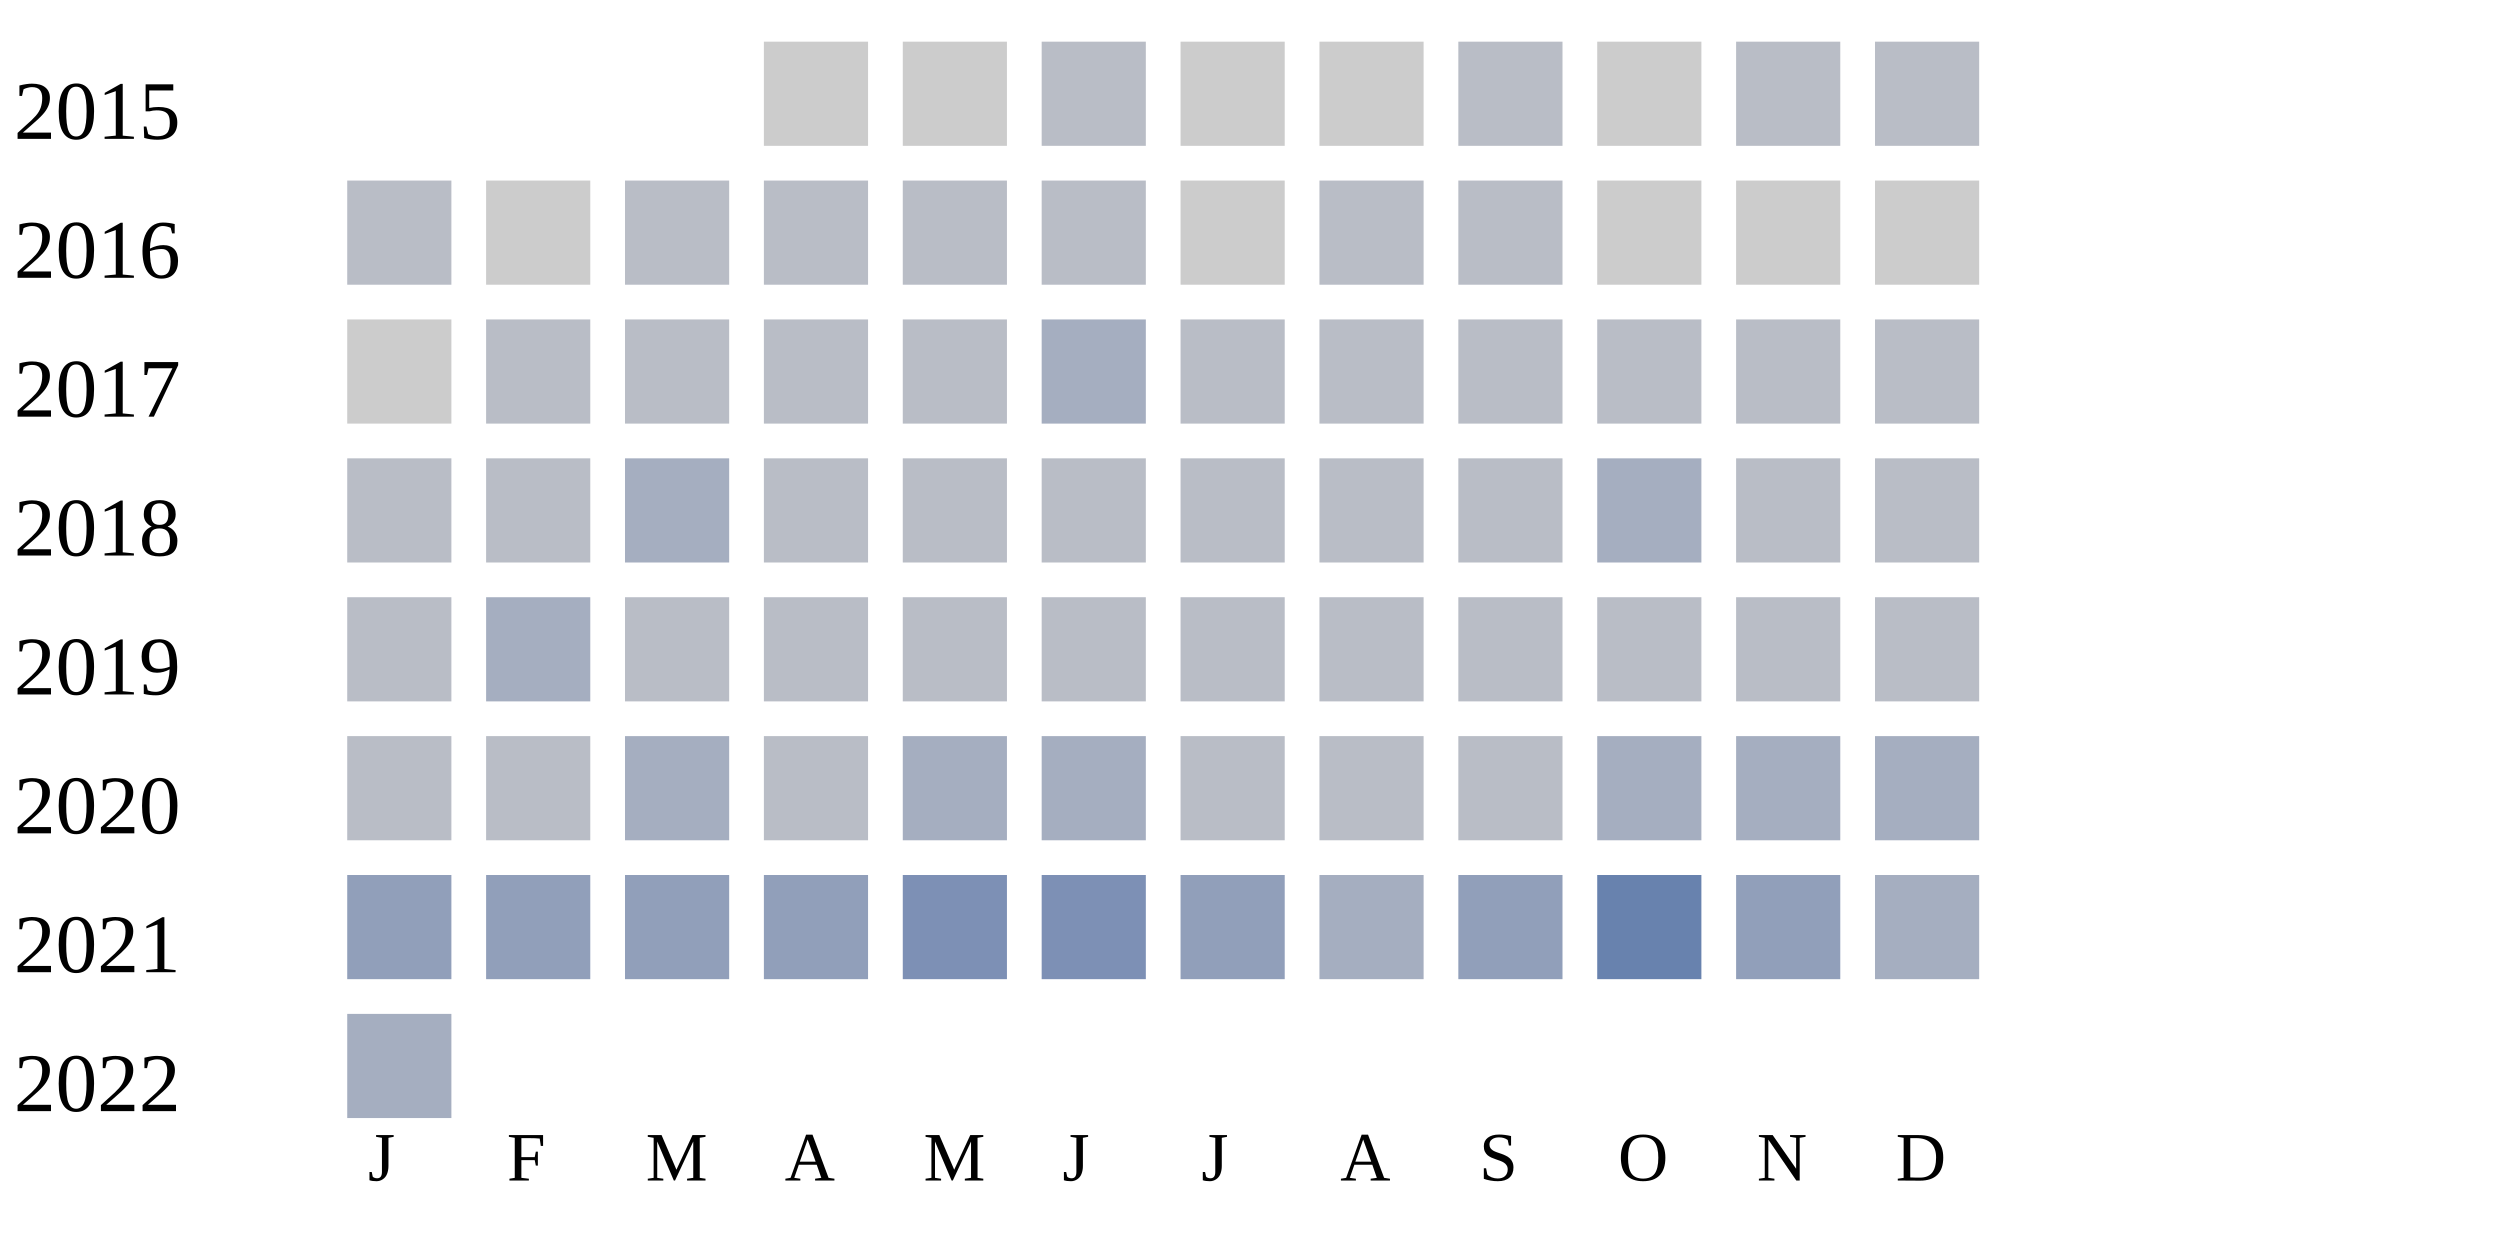
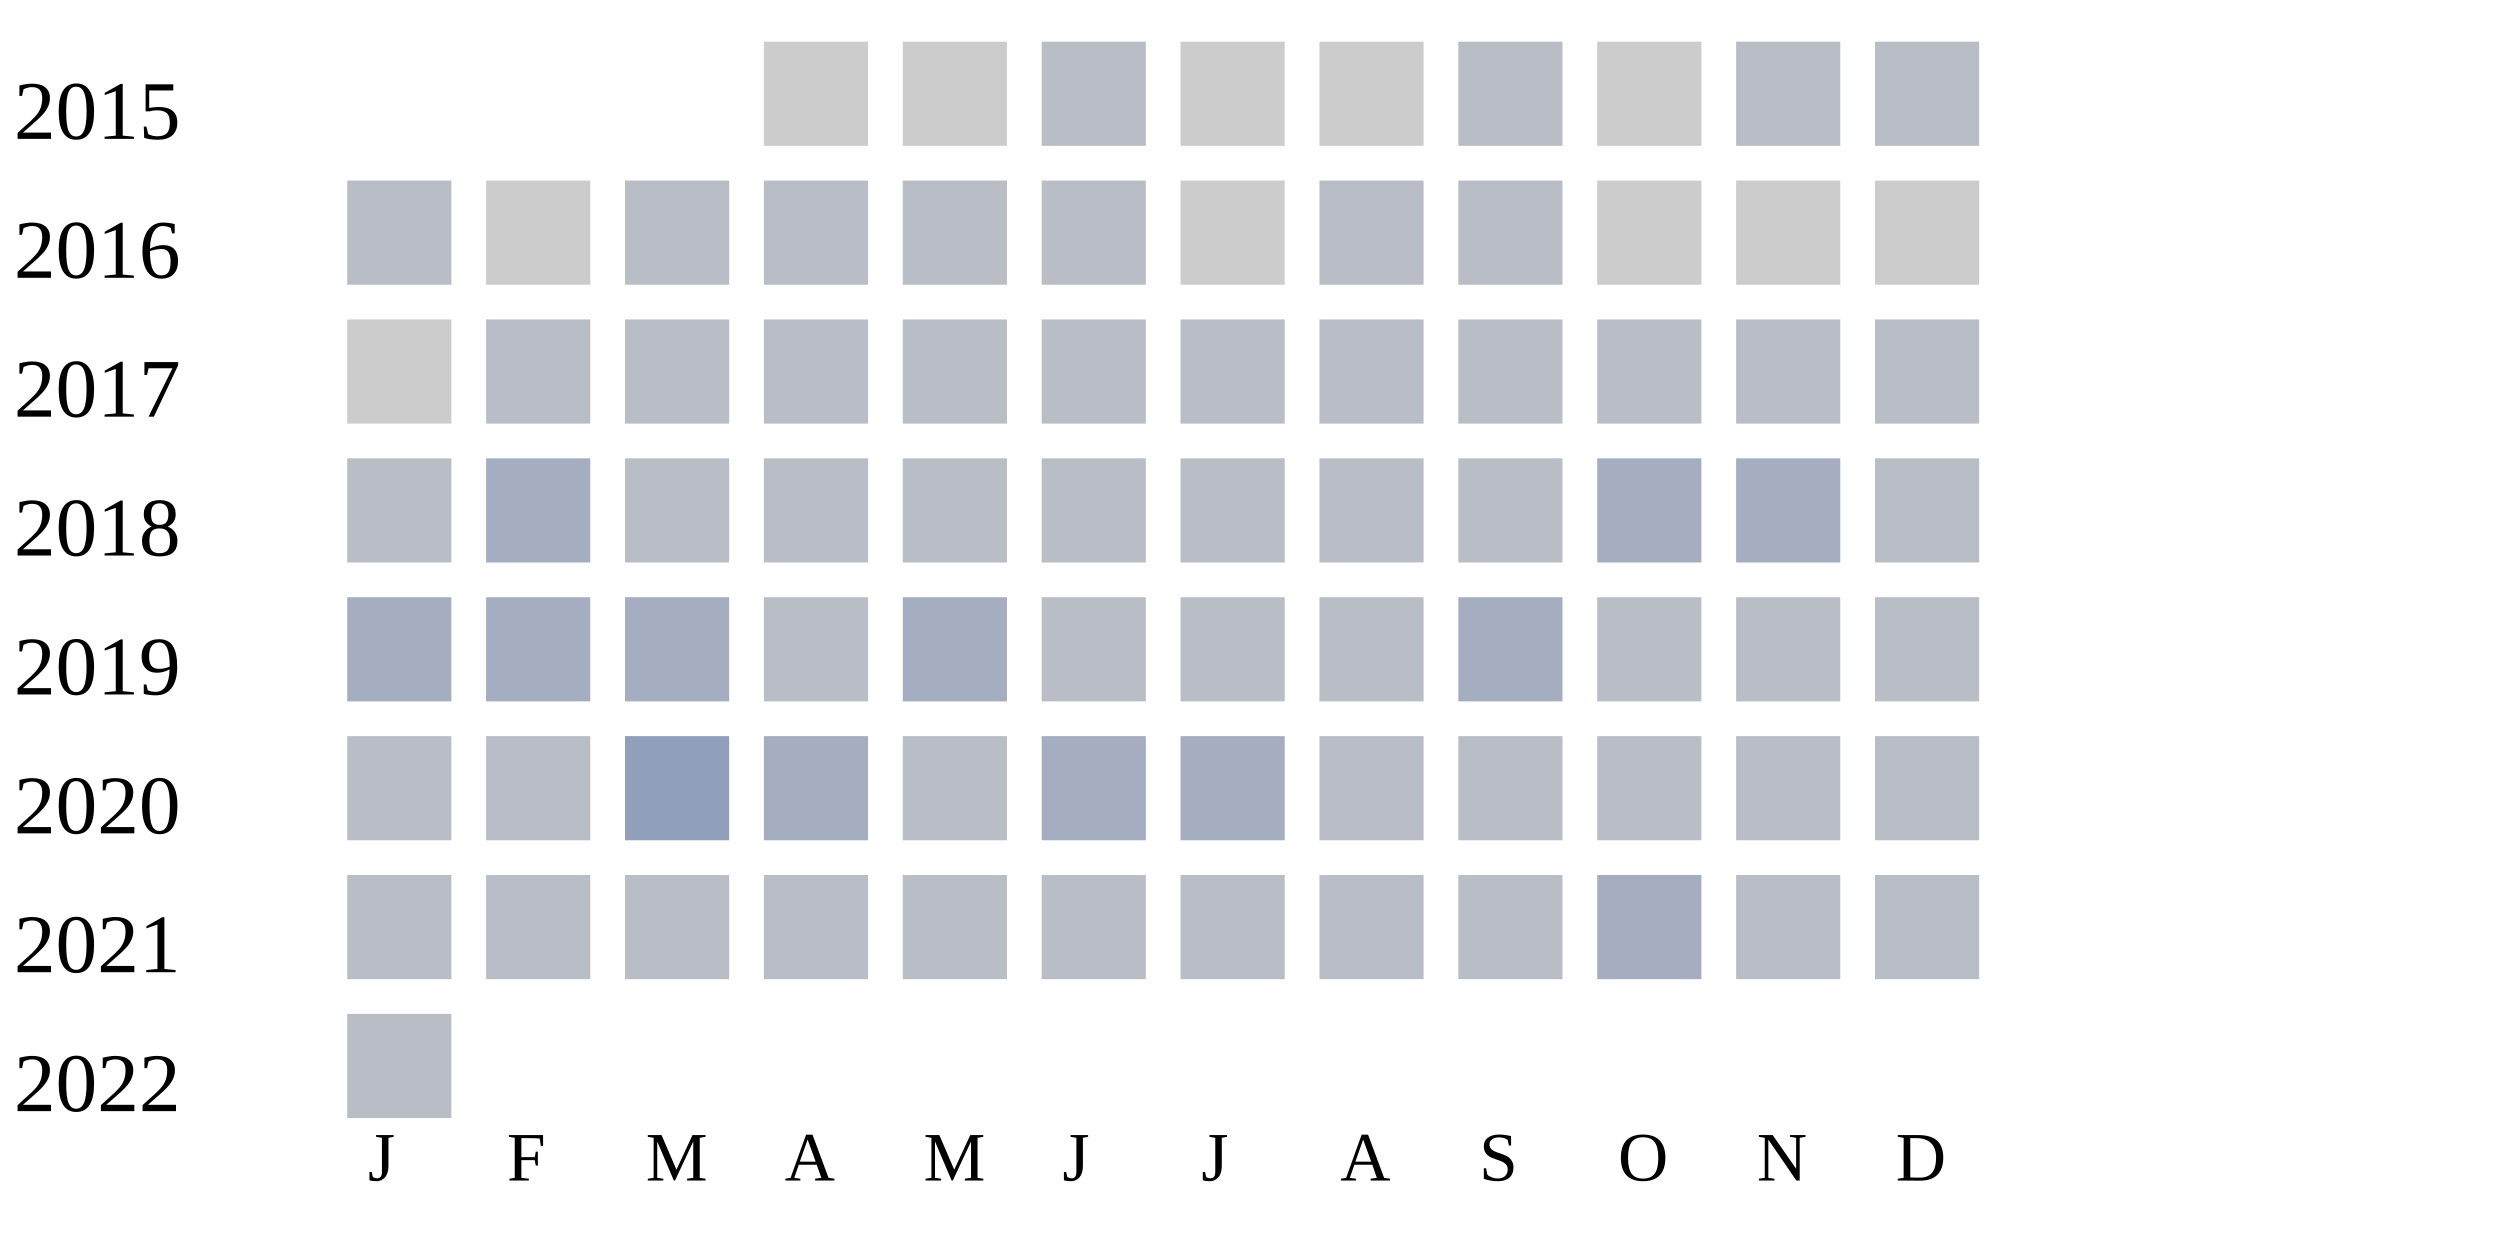
<svg xmlns="http://www.w3.org/2000/svg" width="360" height="180">
  <g transform="translate(0 0)">
    <text x="2" y="20">2015</text>
    <rect x="110" y="6" width="15" height="15" fill="#cccccc" />
    <rect x="130" y="6" width="15" height="15" fill="#cccccc" />
    <rect x="150" y="6" width="15" height="15" fill="#b9bdc6" />
    <rect x="170" y="6" width="15" height="15" fill="#cccccc" />
    <rect x="190" y="6" width="15" height="15" fill="#cccccc" />
    <rect x="210" y="6" width="15" height="15" fill="#b9bdc6" />
    <rect x="230" y="6" width="15" height="15" fill="#cccccc" />
    <rect x="250" y="6" width="15" height="15" fill="#b9bdc6" />
    <rect x="270" y="6" width="15" height="15" fill="#b9bdc6" />
  </g>
  <g transform="translate(0 20)">
    <text x="2" y="20">2016</text>
    <rect x="50" y="6" width="15" height="15" fill="#b9bdc6" />
    <rect x="70" y="6" width="15" height="15" fill="#cccccc" />
    <rect x="90" y="6" width="15" height="15" fill="#b9bdc6" />
    <rect x="110" y="6" width="15" height="15" fill="#b9bdc6" />
    <rect x="130" y="6" width="15" height="15" fill="#b9bdc6" />
    <rect x="150" y="6" width="15" height="15" fill="#b9bdc6" />
    <rect x="170" y="6" width="15" height="15" fill="#cccccc" />
    <rect x="190" y="6" width="15" height="15" fill="#b9bdc6" />
    <rect x="210" y="6" width="15" height="15" fill="#b9bdc6" />
    <rect x="230" y="6" width="15" height="15" fill="#cccccc" />
    <rect x="250" y="6" width="15" height="15" fill="#cccccc" />
    <rect x="270" y="6" width="15" height="15" fill="#cccccc" />
  </g>
  <g transform="translate(0 40)">
    <text x="2" y="20">2017</text>
    <rect x="50" y="6" width="15" height="15" fill="#cccccc" />
    <rect x="70" y="6" width="15" height="15" fill="#b9bdc6" />
    <rect x="90" y="6" width="15" height="15" fill="#b9bdc6" />
    <rect x="110" y="6" width="15" height="15" fill="#b9bdc6" />
    <rect x="130" y="6" width="15" height="15" fill="#b9bdc6" />
-     <rect x="150" y="6" width="15" height="15" fill="#a5aec0" />
+     <rect x="150" y="6" width="15" height="15" fill="#b9bdc6" />
    <rect x="170" y="6" width="15" height="15" fill="#b9bdc6" />
    <rect x="190" y="6" width="15" height="15" fill="#b9bdc6" />
    <rect x="210" y="6" width="15" height="15" fill="#b9bdc6" />
    <rect x="230" y="6" width="15" height="15" fill="#b9bdc6" />
    <rect x="250" y="6" width="15" height="15" fill="#b9bdc6" />
    <rect x="270" y="6" width="15" height="15" fill="#b9bdc6" />
  </g>
  <g transform="translate(0 60)">
    <text x="2" y="20">2018</text>
    <rect x="50" y="6" width="15" height="15" fill="#b9bdc6" />
+     <rect x="70" y="6" width="15" height="15" fill="#a5aec0" />
+     <rect x="90" y="6" width="15" height="15" fill="#b9bdc6" />
+     <rect x="110" y="6" width="15" height="15" fill="#b9bdc6" />
+     <rect x="130" y="6" width="15" height="15" fill="#b9bdc6" />
+     <rect x="150" y="6" width="15" height="15" fill="#b9bdc6" />
+     <rect x="170" y="6" width="15" height="15" fill="#b9bdc6" />
+     <rect x="190" y="6" width="15" height="15" fill="#b9bdc6" />
+     <rect x="210" y="6" width="15" height="15" fill="#b9bdc6" />
+     <rect x="230" y="6" width="15" height="15" fill="#a5aec0" />
+     <rect x="250" y="6" width="15" height="15" fill="#a5aec0" />
+     <rect x="270" y="6" width="15" height="15" fill="#b9bdc6" />
+   </g>
+   <g transform="translate(0 80)">
+     <text x="2" y="20">2019</text>
+     <rect x="50" y="6" width="15" height="15" fill="#a5aec0" />
+     <rect x="70" y="6" width="15" height="15" fill="#a5aec0" />
+     <rect x="90" y="6" width="15" height="15" fill="#a5aec0" />
+     <rect x="110" y="6" width="15" height="15" fill="#b9bdc6" />
+     <rect x="130" y="6" width="15" height="15" fill="#a5aec0" />
+     <rect x="150" y="6" width="15" height="15" fill="#b9bdc6" />
+     <rect x="170" y="6" width="15" height="15" fill="#b9bdc6" />
+     <rect x="190" y="6" width="15" height="15" fill="#b9bdc6" />
+     <rect x="210" y="6" width="15" height="15" fill="#a5aec0" />
+     <rect x="230" y="6" width="15" height="15" fill="#b9bdc6" />
+     <rect x="250" y="6" width="15" height="15" fill="#b9bdc6" />
+     <rect x="270" y="6" width="15" height="15" fill="#b9bdc6" />
+   </g>
+   <g transform="translate(0 100)">
+     <text x="2" y="20">2020</text>
+     <rect x="50" y="6" width="15" height="15" fill="#b9bdc6" />
    <rect x="70" y="6" width="15" height="15" fill="#b9bdc6" />
-     <rect x="90" y="6" width="15" height="15" fill="#a5aec0" />
+     <rect x="90" y="6" width="15" height="15" fill="#919fba" />
+     <rect x="110" y="6" width="15" height="15" fill="#a5aec0" />
+     <rect x="130" y="6" width="15" height="15" fill="#b9bdc6" />
+     <rect x="150" y="6" width="15" height="15" fill="#a5aec0" />
+     <rect x="170" y="6" width="15" height="15" fill="#a5aec0" />
+     <rect x="190" y="6" width="15" height="15" fill="#b9bdc6" />
+     <rect x="210" y="6" width="15" height="15" fill="#b9bdc6" />
+     <rect x="230" y="6" width="15" height="15" fill="#b9bdc6" />
+     <rect x="250" y="6" width="15" height="15" fill="#b9bdc6" />
+     <rect x="270" y="6" width="15" height="15" fill="#b9bdc6" />
+   </g>
+   <g transform="translate(0 120)">
+     <text x="2" y="20">2021</text>
+     <rect x="50" y="6" width="15" height="15" fill="#b9bdc6" />
+     <rect x="70" y="6" width="15" height="15" fill="#b9bdc6" />
+     <rect x="90" y="6" width="15" height="15" fill="#b9bdc6" />
    <rect x="110" y="6" width="15" height="15" fill="#b9bdc6" />
    <rect x="130" y="6" width="15" height="15" fill="#b9bdc6" />
    <rect x="150" y="6" width="15" height="15" fill="#b9bdc6" />
    <rect x="170" y="6" width="15" height="15" fill="#b9bdc6" />
    <rect x="190" y="6" width="15" height="15" fill="#b9bdc6" />
    <rect x="210" y="6" width="15" height="15" fill="#b9bdc6" />
    <rect x="230" y="6" width="15" height="15" fill="#a5aec0" />
    <rect x="250" y="6" width="15" height="15" fill="#b9bdc6" />
    <rect x="270" y="6" width="15" height="15" fill="#b9bdc6" />
  </g>
-   <g transform="translate(0 80)">
-     <text x="2" y="20">2019</text>
-     <rect x="50" y="6" width="15" height="15" fill="#b9bdc6" />
-     <rect x="70" y="6" width="15" height="15" fill="#a5aec0" />
-     <rect x="90" y="6" width="15" height="15" fill="#b9bdc6" />
-     <rect x="110" y="6" width="15" height="15" fill="#b9bdc6" />
-     <rect x="130" y="6" width="15" height="15" fill="#b9bdc6" />
-     <rect x="150" y="6" width="15" height="15" fill="#b9bdc6" />
-     <rect x="170" y="6" width="15" height="15" fill="#b9bdc6" />
-     <rect x="190" y="6" width="15" height="15" fill="#b9bdc6" />
-     <rect x="210" y="6" width="15" height="15" fill="#b9bdc6" />
-     <rect x="230" y="6" width="15" height="15" fill="#b9bdc6" />
-     <rect x="250" y="6" width="15" height="15" fill="#b9bdc6" />
-     <rect x="270" y="6" width="15" height="15" fill="#b9bdc6" />
-   </g>
-   <g transform="translate(0 100)">
-     <text x="2" y="20">2020</text>
-     <rect x="50" y="6" width="15" height="15" fill="#b9bdc6" />
-     <rect x="70" y="6" width="15" height="15" fill="#b9bdc6" />
-     <rect x="90" y="6" width="15" height="15" fill="#a5aec0" />
-     <rect x="110" y="6" width="15" height="15" fill="#b9bdc6" />
-     <rect x="130" y="6" width="15" height="15" fill="#a5aec0" />
-     <rect x="150" y="6" width="15" height="15" fill="#a5aec0" />
-     <rect x="170" y="6" width="15" height="15" fill="#b9bdc6" />
-     <rect x="190" y="6" width="15" height="15" fill="#b9bdc6" />
-     <rect x="210" y="6" width="15" height="15" fill="#b9bdc6" />
-     <rect x="230" y="6" width="15" height="15" fill="#a5aec0" />
-     <rect x="250" y="6" width="15" height="15" fill="#a5aec0" />
-     <rect x="270" y="6" width="15" height="15" fill="#a5aec0" />
-   </g>
-   <g transform="translate(0 120)">
-     <text x="2" y="20">2021</text>
-     <rect x="50" y="6" width="15" height="15" fill="#919fba" />
-     <rect x="70" y="6" width="15" height="15" fill="#919fba" />
-     <rect x="90" y="6" width="15" height="15" fill="#919fba" />
-     <rect x="110" y="6" width="15" height="15" fill="#919fba" />
-     <rect x="130" y="6" width="15" height="15" fill="#7d90b5" />
-     <rect x="150" y="6" width="15" height="15" fill="#7d90b5" />
-     <rect x="170" y="6" width="15" height="15" fill="#919fba" />
-     <rect x="190" y="6" width="15" height="15" fill="#a5aec0" />
-     <rect x="210" y="6" width="15" height="15" fill="#919fba" />
-     <rect x="230" y="6" width="15" height="15" fill="#6882ae" />
-     <rect x="250" y="6" width="15" height="15" fill="#919fba" />
-     <rect x="270" y="6" width="15" height="15" fill="#a5aec0" />
-   </g>
  <g transform="translate(0 140)">
    <text x="2" y="20">2022</text>
-     <rect x="50" y="6" width="15" height="15" fill="#a5aec0" />
+     <rect x="50" y="6" width="15" height="15" fill="#b9bdc6" />
  </g>
  <text style="font-size: 10px; text-align: center" x="53" y="170">J</text>
  <text style="font-size: 10px; text-align: center" x="73" y="170">F</text>
  <text style="font-size: 10px; text-align: center" x="93" y="170">M</text>
  <text style="font-size: 10px; text-align: center" x="113" y="170">A</text>
  <text style="font-size: 10px; text-align: center" x="133" y="170">M</text>
  <text style="font-size: 10px; text-align: center" x="153" y="170">J</text>
  <text style="font-size: 10px; text-align: center" x="173" y="170">J</text>
  <text style="font-size: 10px; text-align: center" x="193" y="170">A</text>
  <text style="font-size: 10px; text-align: center" x="213" y="170">S</text>
  <text style="font-size: 10px; text-align: center" x="233" y="170">O</text>
  <text style="font-size: 10px; text-align: center" x="253" y="170">N</text>
  <text style="font-size: 10px; text-align: center" x="273" y="170">D</text>
  <text style="font-size: 10px;" x="155" y="189">Less</text>
  <rect fill="#b9bdc6" width="10" height="10" x="180" y="180" />
  <rect fill="#919fba" width="10" height="10" x="195" y="180" />
  <rect fill="#6882ae" width="10" height="10" x="210" y="180" />
  <rect fill="#005a9c" width="10" height="10" x="225" y="180" />
  <text x="240" y="189" style="font-size: 10px;">More</text>
</svg>
